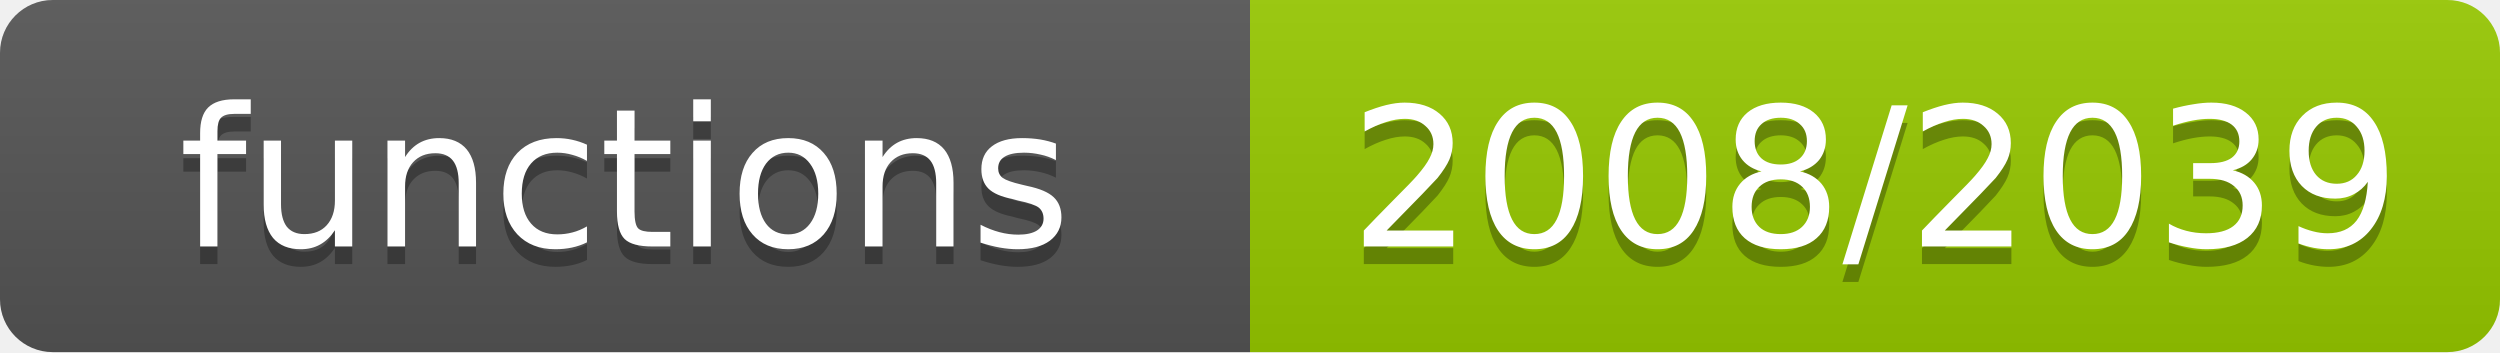
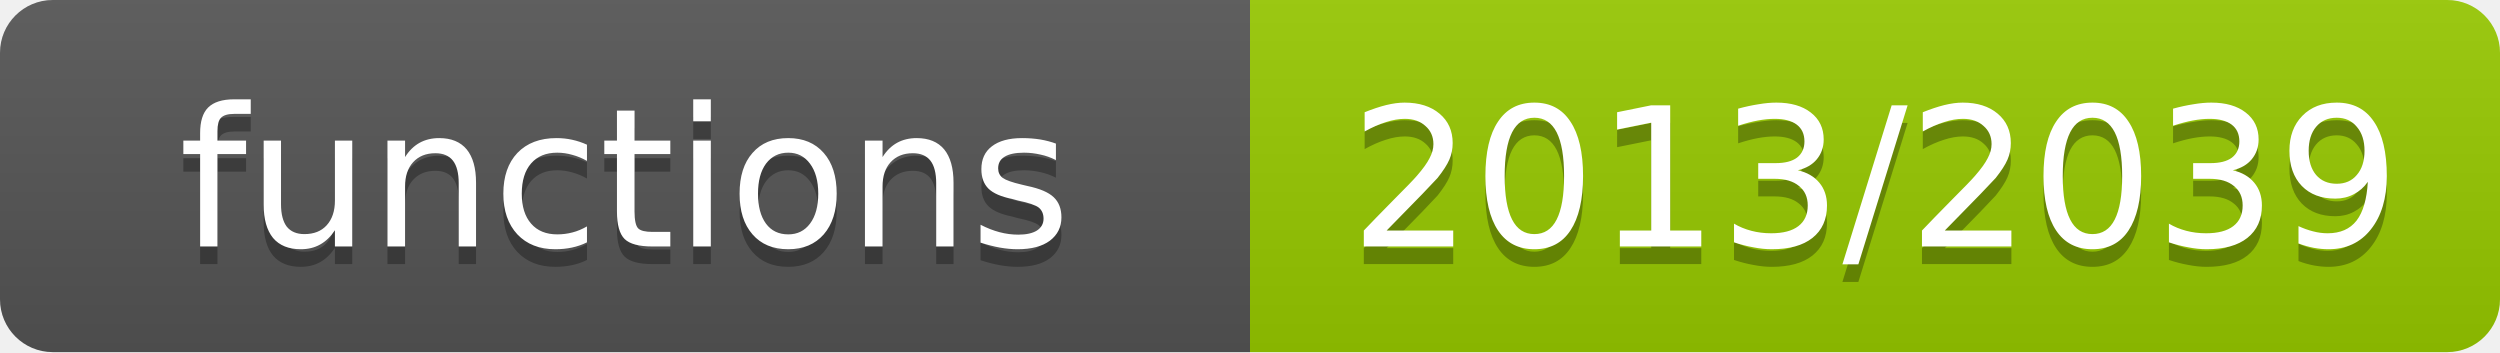
- <svg xmlns="http://www.w3.org/2000/svg" width="142" height="20" role="img" aria-label="functions: 2008/2039">
+ <svg xmlns="http://www.w3.org/2000/svg" width="142" height="20" role="img" aria-label="functions: 2013/2039">
  <linearGradient id="s" x2="0" y2="100%">
    <stop offset="0" stop-color="#bbb" stop-opacity=".1" />
    <stop offset="1" stop-opacity=".1" />
  </linearGradient>
  <clipPath id="r">
    <rect width="142" height="20" rx="3" fill="#fff" />
  </clipPath>
  <g clip-path="url(#r)">
    <rect width="71" height="20" fill="#555" />
    <rect x="71" width="71" height="20" fill="#97ca00" />
    <rect width="142" height="20" fill="url(#s)" />
  </g>
  <g fill="#fff" text-anchor="middle" font-family="Verdana,Geneva,DejaVu Sans,sans-serif" font-size="11">
    <text x="35.5" y="15" fill="#010101" fill-opacity=".3">functions</text>
    <text x="35.5" y="14">functions</text>
-     <text x="106.5" y="15" fill="#010101" fill-opacity=".3">2008/2039</text>
-     <text x="106.5" y="14">2008/2039</text>
+     <text x="106.5" y="15" fill="#010101" fill-opacity=".3">2013/2039</text>
+     <text x="106.5" y="14">2013/2039</text>
  </g>
</svg>
